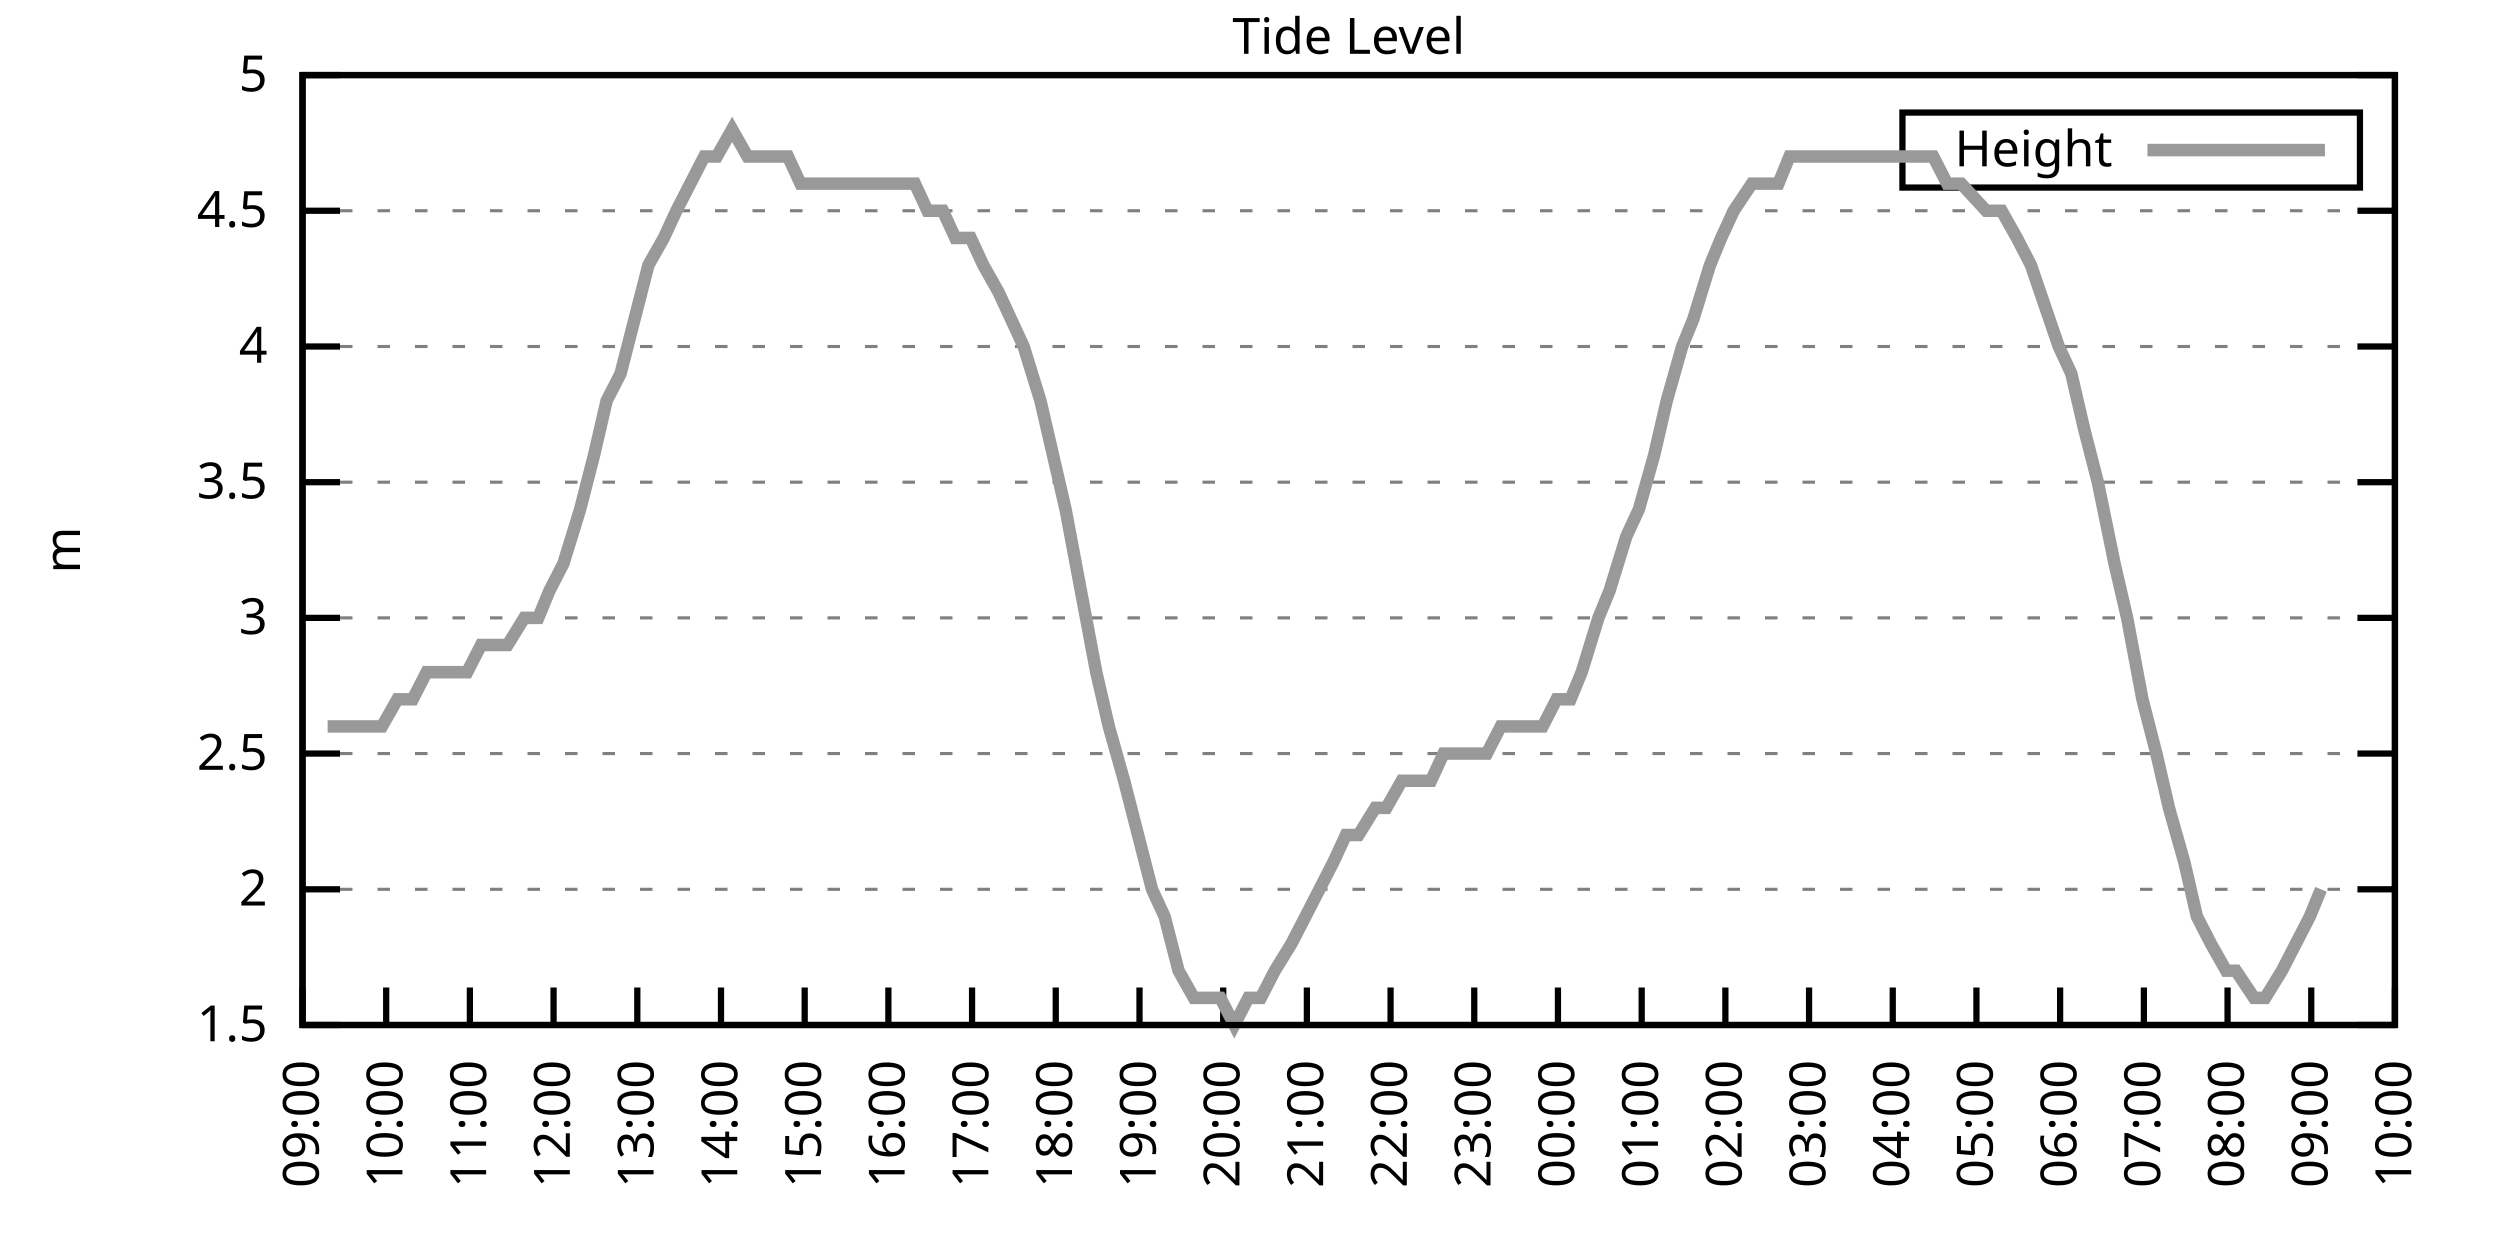
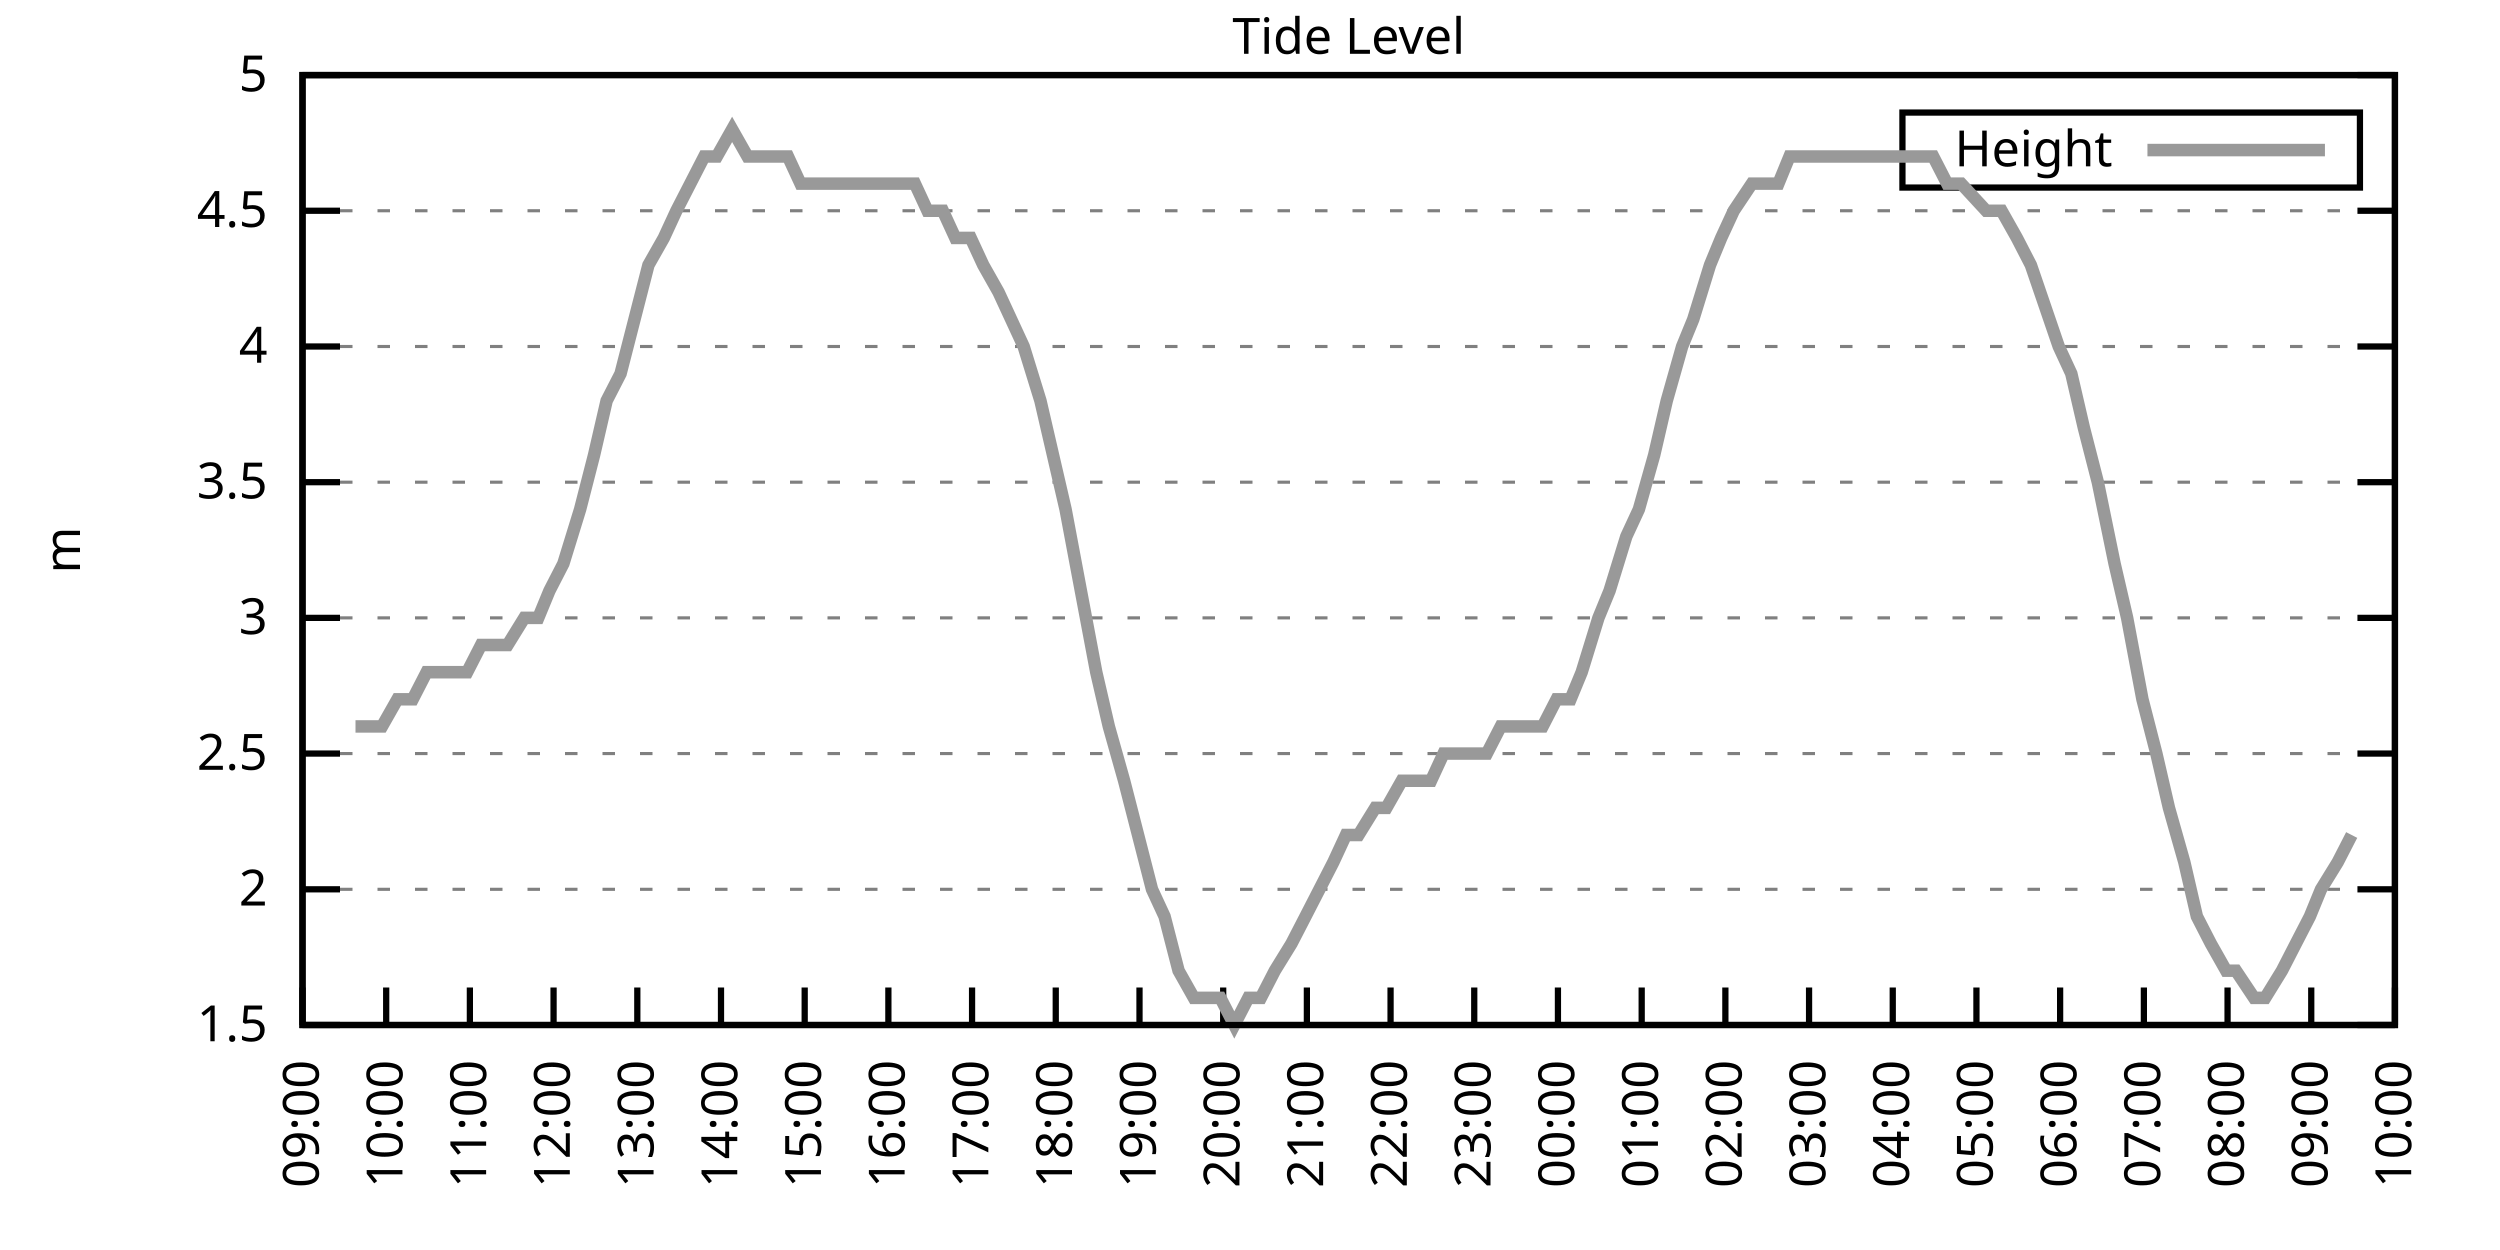
<svg xmlns="http://www.w3.org/2000/svg" xmlns:xlink="http://www.w3.org/1999/xlink" width="400" height="200" viewBox="0 0 400 200">
  <g id="gnuplot_canvas">
    <rect x="0" y="0" width="400" height="200" fill="none" />
    <defs>
      <circle id="gpDot" r="0.5" stroke-width="0.5" stroke="currentColor" />
      <path id="gpPt0" stroke-width="0.333" stroke="currentColor" d="M-1,0 h2 M0,-1 v2" />
      <path id="gpPt1" stroke-width="0.333" stroke="currentColor" d="M-1,-1 L1,1 M1,-1 L-1,1" />
      <path id="gpPt2" stroke-width="0.333" stroke="currentColor" d="M-1,0 L1,0 M0,-1 L0,1 M-1,-1 L1,1 M-1,1 L1,-1" />
      <rect id="gpPt3" stroke-width="0.333" stroke="currentColor" x="-1" y="-1" width="2" height="2" />
      <rect id="gpPt4" stroke-width="0.333" stroke="currentColor" fill="currentColor" x="-1" y="-1" width="2" height="2" />
      <circle id="gpPt5" stroke-width="0.333" stroke="currentColor" cx="0" cy="0" r="1" />
      <use xlink:href="#gpPt5" id="gpPt6" fill="currentColor" stroke="none" />
      <path id="gpPt7" stroke-width="0.333" stroke="currentColor" d="M0,-1.33 L-1.33,0.67 L1.33,0.67 z" />
      <use xlink:href="#gpPt7" id="gpPt8" fill="currentColor" stroke="none" />
      <use xlink:href="#gpPt7" id="gpPt9" stroke="currentColor" transform="rotate(180)" />
      <use xlink:href="#gpPt9" id="gpPt10" fill="currentColor" stroke="none" />
      <use xlink:href="#gpPt3" id="gpPt11" stroke="currentColor" transform="rotate(45)" />
      <use xlink:href="#gpPt11" id="gpPt12" fill="currentColor" stroke="none" />
      <path id="gpPt13" stroke-width="0.333" stroke="currentColor" d="M0,1.330 L1.265,0.411 L0.782,-1.067 L-0.782,-1.076 L-1.265,0.411 z" />
      <use xlink:href="#gpPt13" id="gpPt14" fill="currentColor" stroke="none" />
      <filter id="textbox" filterUnits="objectBoundingBox" x="0" y="0" height="1" width="1">
        <feFlood flood-color="white" flood-opacity="1" result="bgnd" />
        <feComposite in="SourceGraphic" in2="bgnd" operator="atop" />
      </filter>
      <filter id="greybox" filterUnits="objectBoundingBox" x="0" y="0" height="1" width="1">
        <feFlood flood-color="lightgrey" flood-opacity="1" result="grey" />
        <feComposite in="SourceGraphic" in2="grey" operator="atop" />
      </filter>
    </defs>
    <g fill="none" color="white" stroke="currentColor" stroke-width="1.00" stroke-linecap="butt" stroke-linejoin="miter">
</g>
    <g fill="none" color="black" stroke="currentColor" stroke-width="1.00" stroke-linecap="butt" stroke-linejoin="miter">
      <g stroke="none" shape-rendering="crispEdges">
        <polygon fill="rgb(255, 255, 255)" points="48.40,164.00 383.18,164.00 383.18,12.02 48.40,12.02 " />
      </g>
    </g>
    <g fill="none" color="black" stroke="currentColor" stroke-width="1.00" stroke-linecap="butt" stroke-linejoin="miter">
</g>
    <g fill="none" color="black" stroke="black" stroke-width="0.50" stroke-linecap="butt" stroke-linejoin="miter">
</g>
    <g fill="none" color="gray" stroke="currentColor" stroke-width="0.50" stroke-linecap="butt" stroke-linejoin="miter">
      <path stroke="gray" stroke-dasharray="2,4" class="gridline" d="M48.40,164.00 L383.19,164.00  " />
    </g>
    <g fill="none" color="gray" stroke="gray" stroke-width="1.00" stroke-linecap="butt" stroke-linejoin="miter">
</g>
    <g fill="none" color="black" stroke="currentColor" stroke-width="1.00" stroke-linecap="butt" stroke-linejoin="miter">
      <path stroke="black" d="M48.40,164.00 L54.40,164.00 M383.19,164.00 L377.19,164.00  " />
      <g transform="translate(42.80,166.60)" stroke="none" fill="black" font-family="Sans" font-size="8.00" text-anchor="end">
        <text>
          <tspan font-family="Sans"> 1.5</tspan>
        </text>
      </g>
    </g>
    <g fill="none" color="black" stroke="currentColor" stroke-width="1.00" stroke-linecap="butt" stroke-linejoin="miter">
</g>
    <g fill="none" color="black" stroke="black" stroke-width="0.50" stroke-linecap="butt" stroke-linejoin="miter">
</g>
    <g fill="none" color="gray" stroke="currentColor" stroke-width="0.50" stroke-linecap="butt" stroke-linejoin="miter">
      <path stroke="gray" stroke-dasharray="2,4" class="gridline" d="M48.40,142.29 L383.19,142.29  " />
    </g>
    <g fill="none" color="gray" stroke="gray" stroke-width="1.00" stroke-linecap="butt" stroke-linejoin="miter">
</g>
    <g fill="none" color="black" stroke="currentColor" stroke-width="1.00" stroke-linecap="butt" stroke-linejoin="miter">
      <path stroke="black" d="M48.40,142.29 L54.40,142.29 M383.19,142.29 L377.19,142.29  " />
      <g transform="translate(42.80,144.89)" stroke="none" fill="black" font-family="Sans" font-size="8.00" text-anchor="end">
        <text>
          <tspan font-family="Sans"> 2</tspan>
        </text>
      </g>
    </g>
    <g fill="none" color="black" stroke="currentColor" stroke-width="1.00" stroke-linecap="butt" stroke-linejoin="miter">
</g>
    <g fill="none" color="black" stroke="black" stroke-width="0.50" stroke-linecap="butt" stroke-linejoin="miter">
</g>
    <g fill="none" color="gray" stroke="currentColor" stroke-width="0.50" stroke-linecap="butt" stroke-linejoin="miter">
      <path stroke="gray" stroke-dasharray="2,4" class="gridline" d="M48.40,120.57 L383.19,120.57  " />
    </g>
    <g fill="none" color="gray" stroke="gray" stroke-width="1.00" stroke-linecap="butt" stroke-linejoin="miter">
</g>
    <g fill="none" color="black" stroke="currentColor" stroke-width="1.00" stroke-linecap="butt" stroke-linejoin="miter">
      <path stroke="black" d="M48.40,120.57 L54.40,120.57 M383.19,120.57 L377.19,120.57  " />
      <g transform="translate(42.80,123.17)" stroke="none" fill="black" font-family="Sans" font-size="8.00" text-anchor="end">
        <text>
          <tspan font-family="Sans"> 2.5</tspan>
        </text>
      </g>
    </g>
    <g fill="none" color="black" stroke="currentColor" stroke-width="1.00" stroke-linecap="butt" stroke-linejoin="miter">
</g>
    <g fill="none" color="black" stroke="black" stroke-width="0.50" stroke-linecap="butt" stroke-linejoin="miter">
</g>
    <g fill="none" color="gray" stroke="currentColor" stroke-width="0.50" stroke-linecap="butt" stroke-linejoin="miter">
      <path stroke="gray" stroke-dasharray="2,4" class="gridline" d="M48.40,98.86 L383.19,98.86  " />
    </g>
    <g fill="none" color="gray" stroke="gray" stroke-width="1.00" stroke-linecap="butt" stroke-linejoin="miter">
</g>
    <g fill="none" color="black" stroke="currentColor" stroke-width="1.00" stroke-linecap="butt" stroke-linejoin="miter">
      <path stroke="black" d="M48.40,98.86 L54.40,98.86 M383.19,98.86 L377.19,98.86  " />
      <g transform="translate(42.80,101.46)" stroke="none" fill="black" font-family="Sans" font-size="8.00" text-anchor="end">
        <text>
          <tspan font-family="Sans"> 3</tspan>
        </text>
      </g>
    </g>
    <g fill="none" color="black" stroke="currentColor" stroke-width="1.00" stroke-linecap="butt" stroke-linejoin="miter">
</g>
    <g fill="none" color="black" stroke="black" stroke-width="0.50" stroke-linecap="butt" stroke-linejoin="miter">
</g>
    <g fill="none" color="gray" stroke="currentColor" stroke-width="0.50" stroke-linecap="butt" stroke-linejoin="miter">
      <path stroke="gray" stroke-dasharray="2,4" class="gridline" d="M48.40,77.15 L383.19,77.15  " />
    </g>
    <g fill="none" color="gray" stroke="gray" stroke-width="1.00" stroke-linecap="butt" stroke-linejoin="miter">
</g>
    <g fill="none" color="black" stroke="currentColor" stroke-width="1.00" stroke-linecap="butt" stroke-linejoin="miter">
      <path stroke="black" d="M48.40,77.15 L54.40,77.15 M383.19,77.15 L377.19,77.15  " />
      <g transform="translate(42.80,79.75)" stroke="none" fill="black" font-family="Sans" font-size="8.00" text-anchor="end">
        <text>
          <tspan font-family="Sans"> 3.5</tspan>
        </text>
      </g>
    </g>
    <g fill="none" color="black" stroke="currentColor" stroke-width="1.00" stroke-linecap="butt" stroke-linejoin="miter">
</g>
    <g fill="none" color="black" stroke="black" stroke-width="0.50" stroke-linecap="butt" stroke-linejoin="miter">
</g>
    <g fill="none" color="gray" stroke="currentColor" stroke-width="0.50" stroke-linecap="butt" stroke-linejoin="miter">
      <path stroke="gray" stroke-dasharray="2,4" class="gridline" d="M48.40,55.44 L383.19,55.44  " />
    </g>
    <g fill="none" color="gray" stroke="gray" stroke-width="1.00" stroke-linecap="butt" stroke-linejoin="miter">
</g>
    <g fill="none" color="black" stroke="currentColor" stroke-width="1.00" stroke-linecap="butt" stroke-linejoin="miter">
      <path stroke="black" d="M48.40,55.44 L54.40,55.44 M383.19,55.44 L377.19,55.44  " />
      <g transform="translate(42.80,58.04)" stroke="none" fill="black" font-family="Sans" font-size="8.00" text-anchor="end">
        <text>
          <tspan font-family="Sans"> 4</tspan>
        </text>
      </g>
    </g>
    <g fill="none" color="black" stroke="currentColor" stroke-width="1.00" stroke-linecap="butt" stroke-linejoin="miter">
</g>
    <g fill="none" color="black" stroke="black" stroke-width="0.50" stroke-linecap="butt" stroke-linejoin="miter">
</g>
    <g fill="none" color="gray" stroke="currentColor" stroke-width="0.50" stroke-linecap="butt" stroke-linejoin="miter">
      <path stroke="gray" stroke-dasharray="2,4" class="gridline" d="M48.40,33.72 L383.19,33.72  " />
    </g>
    <g fill="none" color="gray" stroke="gray" stroke-width="1.00" stroke-linecap="butt" stroke-linejoin="miter">
</g>
    <g fill="none" color="black" stroke="currentColor" stroke-width="1.00" stroke-linecap="butt" stroke-linejoin="miter">
      <path stroke="black" d="M48.40,33.72 L54.40,33.72 M383.19,33.72 L377.19,33.72  " />
      <g transform="translate(42.80,36.32)" stroke="none" fill="black" font-family="Sans" font-size="8.00" text-anchor="end">
        <text>
          <tspan font-family="Sans"> 4.5</tspan>
        </text>
      </g>
    </g>
    <g fill="none" color="black" stroke="currentColor" stroke-width="1.00" stroke-linecap="butt" stroke-linejoin="miter">
</g>
    <g fill="none" color="black" stroke="black" stroke-width="0.50" stroke-linecap="butt" stroke-linejoin="miter">
</g>
    <g fill="none" color="gray" stroke="currentColor" stroke-width="0.50" stroke-linecap="butt" stroke-linejoin="miter">
      <path stroke="gray" stroke-dasharray="2,4" class="gridline" d="M48.40,12.01 L383.19,12.01  " />
    </g>
    <g fill="none" color="gray" stroke="gray" stroke-width="1.00" stroke-linecap="butt" stroke-linejoin="miter">
</g>
    <g fill="none" color="black" stroke="currentColor" stroke-width="1.00" stroke-linecap="butt" stroke-linejoin="miter">
      <path stroke="black" d="M48.40,12.01 L54.40,12.01 M383.19,12.01 L377.19,12.01  " />
      <g transform="translate(42.80,14.61)" stroke="none" fill="black" font-family="Sans" font-size="8.00" text-anchor="end">
        <text>
          <tspan font-family="Sans"> 5</tspan>
        </text>
      </g>
    </g>
    <g fill="none" color="black" stroke="currentColor" stroke-width="1.00" stroke-linecap="butt" stroke-linejoin="miter">
      <path stroke="black" d="M48.40,164.00 L48.40,158.00  " />
      <g transform="translate(51.00,169.60) rotate(270.00)" stroke="none" fill="black" font-family="Sans" font-size="8.00" text-anchor="end">
        <text>
          <tspan font-family="Sans">09:00</tspan>
        </text>
      </g>
    </g>
    <g fill="none" color="black" stroke="currentColor" stroke-width="1.00" stroke-linecap="butt" stroke-linejoin="miter">
      <path stroke="black" d="M61.79,164.00 L61.79,158.00  " />
      <g transform="translate(64.39,169.60) rotate(270.00)" stroke="none" fill="black" font-family="Sans" font-size="8.00" text-anchor="end">
        <text>
          <tspan font-family="Sans">10:00</tspan>
        </text>
      </g>
    </g>
    <g fill="none" color="black" stroke="currentColor" stroke-width="1.00" stroke-linecap="butt" stroke-linejoin="miter">
      <path stroke="black" d="M75.18,164.00 L75.18,158.00  " />
      <g transform="translate(77.78,169.60) rotate(270.00)" stroke="none" fill="black" font-family="Sans" font-size="8.00" text-anchor="end">
        <text>
          <tspan font-family="Sans">11:00</tspan>
        </text>
      </g>
    </g>
    <g fill="none" color="black" stroke="currentColor" stroke-width="1.00" stroke-linecap="butt" stroke-linejoin="miter">
      <path stroke="black" d="M88.57,164.00 L88.57,158.00  " />
      <g transform="translate(91.17,169.60) rotate(270.00)" stroke="none" fill="black" font-family="Sans" font-size="8.00" text-anchor="end">
        <text>
          <tspan font-family="Sans">12:00</tspan>
        </text>
      </g>
    </g>
    <g fill="none" color="black" stroke="currentColor" stroke-width="1.00" stroke-linecap="butt" stroke-linejoin="miter">
      <path stroke="black" d="M101.97,164.00 L101.97,158.00  " />
      <g transform="translate(104.57,169.60) rotate(270.00)" stroke="none" fill="black" font-family="Sans" font-size="8.00" text-anchor="end">
        <text>
          <tspan font-family="Sans">13:00</tspan>
        </text>
      </g>
    </g>
    <g fill="none" color="black" stroke="currentColor" stroke-width="1.00" stroke-linecap="butt" stroke-linejoin="miter">
      <path stroke="black" d="M115.36,164.00 L115.36,158.00  " />
      <g transform="translate(117.96,169.60) rotate(270.00)" stroke="none" fill="black" font-family="Sans" font-size="8.00" text-anchor="end">
        <text>
          <tspan font-family="Sans">14:00</tspan>
        </text>
      </g>
    </g>
    <g fill="none" color="black" stroke="currentColor" stroke-width="1.00" stroke-linecap="butt" stroke-linejoin="miter">
      <path stroke="black" d="M128.75,164.00 L128.75,158.00  " />
      <g transform="translate(131.35,169.60) rotate(270.00)" stroke="none" fill="black" font-family="Sans" font-size="8.00" text-anchor="end">
        <text>
          <tspan font-family="Sans">15:00</tspan>
        </text>
      </g>
    </g>
    <g fill="none" color="black" stroke="currentColor" stroke-width="1.00" stroke-linecap="butt" stroke-linejoin="miter">
      <path stroke="black" d="M142.14,164.00 L142.14,158.00  " />
      <g transform="translate(144.74,169.60) rotate(270.00)" stroke="none" fill="black" font-family="Sans" font-size="8.00" text-anchor="end">
        <text>
          <tspan font-family="Sans">16:00</tspan>
        </text>
      </g>
    </g>
    <g fill="none" color="black" stroke="currentColor" stroke-width="1.00" stroke-linecap="butt" stroke-linejoin="miter">
      <path stroke="black" d="M155.53,164.00 L155.53,158.00  " />
      <g transform="translate(158.13,169.60) rotate(270.00)" stroke="none" fill="black" font-family="Sans" font-size="8.00" text-anchor="end">
        <text>
          <tspan font-family="Sans">17:00</tspan>
        </text>
      </g>
    </g>
    <g fill="none" color="black" stroke="currentColor" stroke-width="1.00" stroke-linecap="butt" stroke-linejoin="miter">
      <path stroke="black" d="M168.92,164.00 L168.92,158.00  " />
      <g transform="translate(171.52,169.60) rotate(270.00)" stroke="none" fill="black" font-family="Sans" font-size="8.00" text-anchor="end">
        <text>
          <tspan font-family="Sans">18:00</tspan>
        </text>
      </g>
    </g>
    <g fill="none" color="black" stroke="currentColor" stroke-width="1.00" stroke-linecap="butt" stroke-linejoin="miter">
      <path stroke="black" d="M182.32,164.00 L182.32,158.00  " />
      <g transform="translate(184.92,169.60) rotate(270.00)" stroke="none" fill="black" font-family="Sans" font-size="8.00" text-anchor="end">
        <text>
          <tspan font-family="Sans">19:00</tspan>
        </text>
      </g>
    </g>
    <g fill="none" color="black" stroke="currentColor" stroke-width="1.00" stroke-linecap="butt" stroke-linejoin="miter">
      <path stroke="black" d="M195.71,164.00 L195.71,158.00  " />
      <g transform="translate(198.31,169.60) rotate(270.00)" stroke="none" fill="black" font-family="Sans" font-size="8.00" text-anchor="end">
        <text>
          <tspan font-family="Sans">20:00</tspan>
        </text>
      </g>
    </g>
    <g fill="none" color="black" stroke="currentColor" stroke-width="1.00" stroke-linecap="butt" stroke-linejoin="miter">
      <path stroke="black" d="M209.10,164.00 L209.10,158.00  " />
      <g transform="translate(211.70,169.60) rotate(270.00)" stroke="none" fill="black" font-family="Sans" font-size="8.00" text-anchor="end">
        <text>
          <tspan font-family="Sans">21:00</tspan>
        </text>
      </g>
    </g>
    <g fill="none" color="black" stroke="currentColor" stroke-width="1.00" stroke-linecap="butt" stroke-linejoin="miter">
      <path stroke="black" d="M222.49,164.00 L222.49,158.00  " />
      <g transform="translate(225.09,169.60) rotate(270.00)" stroke="none" fill="black" font-family="Sans" font-size="8.00" text-anchor="end">
        <text>
          <tspan font-family="Sans">22:00</tspan>
        </text>
      </g>
    </g>
    <g fill="none" color="black" stroke="currentColor" stroke-width="1.00" stroke-linecap="butt" stroke-linejoin="miter">
      <path stroke="black" d="M235.88,164.00 L235.88,158.00  " />
      <g transform="translate(238.48,169.60) rotate(270.00)" stroke="none" fill="black" font-family="Sans" font-size="8.00" text-anchor="end">
        <text>
          <tspan font-family="Sans">23:00</tspan>
        </text>
      </g>
    </g>
    <g fill="none" color="black" stroke="currentColor" stroke-width="1.00" stroke-linecap="butt" stroke-linejoin="miter">
      <path stroke="black" d="M249.27,164.00 L249.27,158.00  " />
      <g transform="translate(251.87,169.60) rotate(270.00)" stroke="none" fill="black" font-family="Sans" font-size="8.00" text-anchor="end">
        <text>
          <tspan font-family="Sans">00:00</tspan>
        </text>
      </g>
    </g>
    <g fill="none" color="black" stroke="currentColor" stroke-width="1.00" stroke-linecap="butt" stroke-linejoin="miter">
      <path stroke="black" d="M262.67,164.00 L262.67,158.00  " />
      <g transform="translate(265.27,169.60) rotate(270.00)" stroke="none" fill="black" font-family="Sans" font-size="8.00" text-anchor="end">
        <text>
          <tspan font-family="Sans">01:00</tspan>
        </text>
      </g>
    </g>
    <g fill="none" color="black" stroke="currentColor" stroke-width="1.00" stroke-linecap="butt" stroke-linejoin="miter">
      <path stroke="black" d="M276.06,164.00 L276.06,158.00  " />
      <g transform="translate(278.66,169.60) rotate(270.00)" stroke="none" fill="black" font-family="Sans" font-size="8.00" text-anchor="end">
        <text>
          <tspan font-family="Sans">02:00</tspan>
        </text>
      </g>
    </g>
    <g fill="none" color="black" stroke="currentColor" stroke-width="1.00" stroke-linecap="butt" stroke-linejoin="miter">
      <path stroke="black" d="M289.45,164.00 L289.45,158.00  " />
      <g transform="translate(292.05,169.60) rotate(270.00)" stroke="none" fill="black" font-family="Sans" font-size="8.00" text-anchor="end">
        <text>
          <tspan font-family="Sans">03:00</tspan>
        </text>
      </g>
    </g>
    <g fill="none" color="black" stroke="currentColor" stroke-width="1.00" stroke-linecap="butt" stroke-linejoin="miter">
      <path stroke="black" d="M302.84,164.00 L302.84,158.00  " />
      <g transform="translate(305.44,169.60) rotate(270.00)" stroke="none" fill="black" font-family="Sans" font-size="8.00" text-anchor="end">
        <text>
          <tspan font-family="Sans">04:00</tspan>
        </text>
      </g>
    </g>
    <g fill="none" color="black" stroke="currentColor" stroke-width="1.00" stroke-linecap="butt" stroke-linejoin="miter">
      <path stroke="black" d="M316.23,164.00 L316.23,158.00  " />
      <g transform="translate(318.83,169.60) rotate(270.00)" stroke="none" fill="black" font-family="Sans" font-size="8.00" text-anchor="end">
        <text>
          <tspan font-family="Sans">05:00</tspan>
        </text>
      </g>
    </g>
    <g fill="none" color="black" stroke="currentColor" stroke-width="1.00" stroke-linecap="butt" stroke-linejoin="miter">
      <path stroke="black" d="M329.62,164.00 L329.62,158.00  " />
      <g transform="translate(332.22,169.60) rotate(270.00)" stroke="none" fill="black" font-family="Sans" font-size="8.00" text-anchor="end">
        <text>
          <tspan font-family="Sans">06:00</tspan>
        </text>
      </g>
    </g>
    <g fill="none" color="black" stroke="currentColor" stroke-width="1.00" stroke-linecap="butt" stroke-linejoin="miter">
      <path stroke="black" d="M343.02,164.00 L343.02,158.00  " />
      <g transform="translate(345.62,169.60) rotate(270.00)" stroke="none" fill="black" font-family="Sans" font-size="8.00" text-anchor="end">
        <text>
          <tspan font-family="Sans">07:00</tspan>
        </text>
      </g>
    </g>
    <g fill="none" color="black" stroke="currentColor" stroke-width="1.00" stroke-linecap="butt" stroke-linejoin="miter">
      <path stroke="black" d="M356.41,164.00 L356.41,158.00  " />
      <g transform="translate(359.01,169.60) rotate(270.00)" stroke="none" fill="black" font-family="Sans" font-size="8.00" text-anchor="end">
        <text>
          <tspan font-family="Sans">08:00</tspan>
        </text>
      </g>
    </g>
    <g fill="none" color="black" stroke="currentColor" stroke-width="1.00" stroke-linecap="butt" stroke-linejoin="miter">
      <path stroke="black" d="M369.80,164.00 L369.80,158.00  " />
      <g transform="translate(372.40,169.60) rotate(270.00)" stroke="none" fill="black" font-family="Sans" font-size="8.00" text-anchor="end">
        <text>
          <tspan font-family="Sans">09:00</tspan>
        </text>
      </g>
    </g>
    <g fill="none" color="black" stroke="currentColor" stroke-width="1.00" stroke-linecap="butt" stroke-linejoin="miter">
      <path stroke="black" d="M383.19,164.00 L383.19,158.00  " />
      <g transform="translate(385.79,169.60) rotate(270.00)" stroke="none" fill="black" font-family="Sans" font-size="8.00" text-anchor="end">
        <text>
          <tspan font-family="Sans">10:00</tspan>
        </text>
      </g>
    </g>
    <g fill="none" color="black" stroke="currentColor" stroke-width="1.00" stroke-linecap="butt" stroke-linejoin="miter">
</g>
    <g fill="none" color="black" stroke="currentColor" stroke-width="1.00" stroke-linecap="butt" stroke-linejoin="miter">
      <path stroke="black" d="M48.40,12.01 L48.40,164.00 L383.19,164.00 L383.19,12.01 L48.40,12.01 Z  " />
    </g>
    <g fill="none" color="black" stroke="currentColor" stroke-width="1.00" stroke-linecap="butt" stroke-linejoin="miter">
</g>
    <g fill="none" color="black" stroke="currentColor" stroke-width="1.00" stroke-linecap="butt" stroke-linejoin="miter">
      <path stroke="black" d="M304.39,30.01 L304.39,18.01 L377.59,18.01 L377.59,30.01 L304.39,30.01 Z  " />
    </g>
    <g id="Tide_level_plot_1">
      <g fill="none" color="white" stroke="black" stroke-width="2.00" stroke-linecap="butt" stroke-linejoin="miter">
</g>
      <g fill="none" color="black" stroke="currentColor" stroke-width="2.00" stroke-linecap="butt" stroke-linejoin="miter">
        <g transform="translate(337.99,26.61)" stroke="none" fill="black" font-family="Sans" font-size="8.00" text-anchor="end">
          <text>
            <tspan font-family="Sans">Height</tspan>
          </text>
        </g>
      </g>
      <g fill="none" color="black" stroke="currentColor" stroke-width="2.00" stroke-linecap="butt" stroke-linejoin="miter">
-         <path stroke="rgb(153, 153, 153)" d="M343.59,24.01 L371.99,24.01 M52.42,116.23 L54.65,116.23 L56.88,116.23 L58.89,116.23 L61.12,116.23 L63.58,111.89   L66.03,111.89 L68.26,107.55 L70.27,107.55 L72.73,107.55 L74.74,107.55 L76.97,103.20 L79.20,103.20 L81.21,103.20   L83.89,98.86 L86.12,98.86 L87.91,94.52 L90.14,90.18 L92.82,81.49 L95.05,72.81 L97.06,64.12 L99.29,59.78   L101.52,51.09 L103.75,42.41 L106.21,38.07 L108.22,33.72 L110.45,29.38 L112.68,25.04 L114.69,25.04 L117.14,20.70   L119.60,25.04 L121.61,25.04 L123.62,25.04 L126.07,25.04 L128.08,29.38 L130.76,29.38 L132.77,29.38 L134.78,29.38   L137.23,29.38 L139.69,29.38 L141.92,29.38 L144.15,29.38 L146.38,29.38 L148.39,33.72 L150.85,33.72 L152.85,38.07   L155.31,38.07 L157.32,42.41 L159.77,46.75 L161.78,51.09 L163.79,55.44 L166.47,64.12 L168.48,72.81 L170.49,81.49   L172.94,94.52 L175.40,107.55 L177.41,116.23 L179.86,124.92 L182.09,133.60 L184.32,142.29 L186.33,146.63 L188.57,155.31   L191.02,159.66 L193.25,159.66 L195.26,159.66 L197.49,164.00 L199.73,159.66 L201.73,159.66 L203.97,155.31 L206.64,150.97   L208.88,146.63 L211.11,142.29 L213.34,137.94 L215.35,133.60 L217.36,133.60 L220.04,129.26 L221.82,129.26 L224.28,124.92   L226.73,124.92 L228.96,124.92 L230.97,120.57 L233.43,120.57 L235.44,120.57 L237.89,120.57 L240.12,116.23 L242.36,116.23   L244.14,116.23 L246.82,116.23 L249.05,111.89 L251.28,111.89 L253.07,107.55 L255.75,98.86 L257.53,94.52 L260.21,85.83   L262.22,81.49 L264.67,72.81 L266.68,64.12 L269.14,55.44 L270.92,51.09 L273.60,42.41 L275.39,38.07 L277.40,33.72   L280.30,29.38 L282.31,29.38 L284.54,29.38 L286.32,25.04 L289.00,25.04 L291.23,25.04 L293.69,25.04 L295.92,25.04   L298.15,25.04 L299.94,25.04 L302.62,25.04 L304.40,25.04 L306.86,25.04 L309.31,25.04 L311.54,29.38 L313.78,29.38   L317.79,33.72 L320.25,33.72 L322.70,38.07 L324.94,42.41 L329.40,55.44 L331.41,59.78 L333.42,68.46 L335.65,77.15   L338.33,90.18 L340.34,98.86 L342.79,111.89 L345.02,120.57 L347.03,129.26 L349.49,137.94 L351.50,146.63 L353.73,150.97   L356.18,155.31 L357.75,155.31 L360.65,159.66 L362.43,159.66 L365.11,155.31 L367.34,150.97 L369.58,146.63 L371.36,142.29    " />
+         <path stroke="rgb(153, 153, 153)" d="M343.59,24.01 L371.99,24.01 M56.88,116.23 L58.89,116.23 L61.12,116.23 L63.58,111.89 L66.03,111.89 L68.26,107.55   L70.27,107.55 L72.73,107.55 L74.74,107.55 L76.97,103.20 L79.20,103.20 L81.21,103.20 L83.89,98.86 L86.12,98.86   L87.91,94.52 L90.14,90.18 L92.82,81.49 L95.05,72.81 L97.06,64.12 L99.29,59.78 L101.52,51.09 L103.75,42.41   L106.21,38.07 L108.22,33.72 L110.45,29.38 L112.68,25.04 L114.69,25.04 L117.14,20.70 L119.60,25.04 L121.61,25.04   L123.62,25.04 L126.07,25.04 L128.08,29.38 L130.76,29.38 L132.77,29.38 L134.78,29.38 L137.23,29.38 L139.69,29.38   L141.92,29.38 L144.15,29.38 L146.38,29.38 L148.39,33.72 L150.85,33.72 L152.85,38.07 L155.31,38.07 L157.32,42.41   L159.77,46.75 L161.78,51.09 L163.79,55.44 L166.47,64.12 L168.48,72.81 L170.49,81.49 L172.94,94.52 L175.40,107.55   L177.41,116.23 L179.86,124.92 L182.09,133.60 L184.32,142.29 L186.33,146.63 L188.57,155.31 L191.02,159.66 L193.25,159.66   L195.26,159.66 L197.49,164.00 L199.73,159.66 L201.73,159.66 L203.97,155.31 L206.64,150.97 L208.88,146.63 L211.11,142.29   L213.34,137.94 L215.35,133.60 L217.36,133.60 L220.04,129.26 L221.82,129.26 L224.28,124.92 L226.73,124.92 L228.96,124.92   L230.97,120.57 L233.43,120.57 L235.44,120.57 L237.89,120.57 L240.12,116.23 L242.36,116.23 L244.14,116.23 L246.82,116.23   L249.05,111.89 L251.28,111.89 L253.07,107.55 L255.75,98.86 L257.53,94.52 L260.21,85.83 L262.22,81.49 L264.67,72.81   L266.68,64.12 L269.14,55.44 L270.92,51.09 L273.60,42.41 L275.39,38.07 L277.40,33.72 L280.30,29.38 L282.31,29.38   L284.54,29.38 L286.32,25.04 L289.00,25.04 L291.23,25.04 L293.69,25.04 L295.92,25.04 L298.15,25.04 L299.94,25.04   L302.62,25.04 L304.40,25.04 L306.86,25.04 L309.31,25.04 L311.54,29.38 L313.78,29.38 L317.79,33.72 L320.25,33.72   L322.70,38.07 L324.94,42.41 L329.40,55.44 L331.41,59.78 L333.42,68.46 L335.65,77.15 L338.33,90.18 L340.34,98.86   L342.79,111.89 L345.02,120.57 L347.03,129.26 L349.49,137.94 L351.50,146.63 L353.73,150.97 L356.18,155.31 L357.75,155.31   L360.65,159.66 L362.43,159.66 L365.11,155.31 L367.34,150.97 L369.58,146.63 L371.36,142.29 L374.04,137.94 L376.27,133.60    " />
      </g>
    </g>
    <g fill="none" color="black" stroke="currentColor" stroke-width="2.00" stroke-linecap="butt" stroke-linejoin="miter">
</g>
    <g fill="none" color="black" stroke="black" stroke-width="1.00" stroke-linecap="butt" stroke-linejoin="miter">
</g>
    <g fill="none" color="black" stroke="currentColor" stroke-width="1.00" stroke-linecap="butt" stroke-linejoin="miter">
      <path stroke="black" d="M48.40,12.01 L48.40,164.00 L383.19,164.00 L383.19,12.01 L48.40,12.01 Z  " />
      <g transform="translate(12.80,88.01) rotate(270.00)" stroke="none" fill="black" font-family="Sans" font-size="8.00" text-anchor="middle">
        <text>
          <tspan font-family="Sans">m</tspan>
        </text>
      </g>
    </g>
    <g fill="none" color="black" stroke="currentColor" stroke-width="1.00" stroke-linecap="butt" stroke-linejoin="miter">
</g>
    <g fill="none" color="black" stroke="currentColor" stroke-width="1.00" stroke-linecap="butt" stroke-linejoin="miter">
      <g transform="translate(215.79,8.61)" stroke="none" fill="black" font-family="Sans" font-size="8.00" text-anchor="middle">
        <text>
          <tspan font-family="Sans">Tide Level</tspan>
        </text>
      </g>
    </g>
    <g fill="none" color="black" stroke="currentColor" stroke-width="1.00" stroke-linecap="butt" stroke-linejoin="miter">
</g>
  </g>
</svg>
